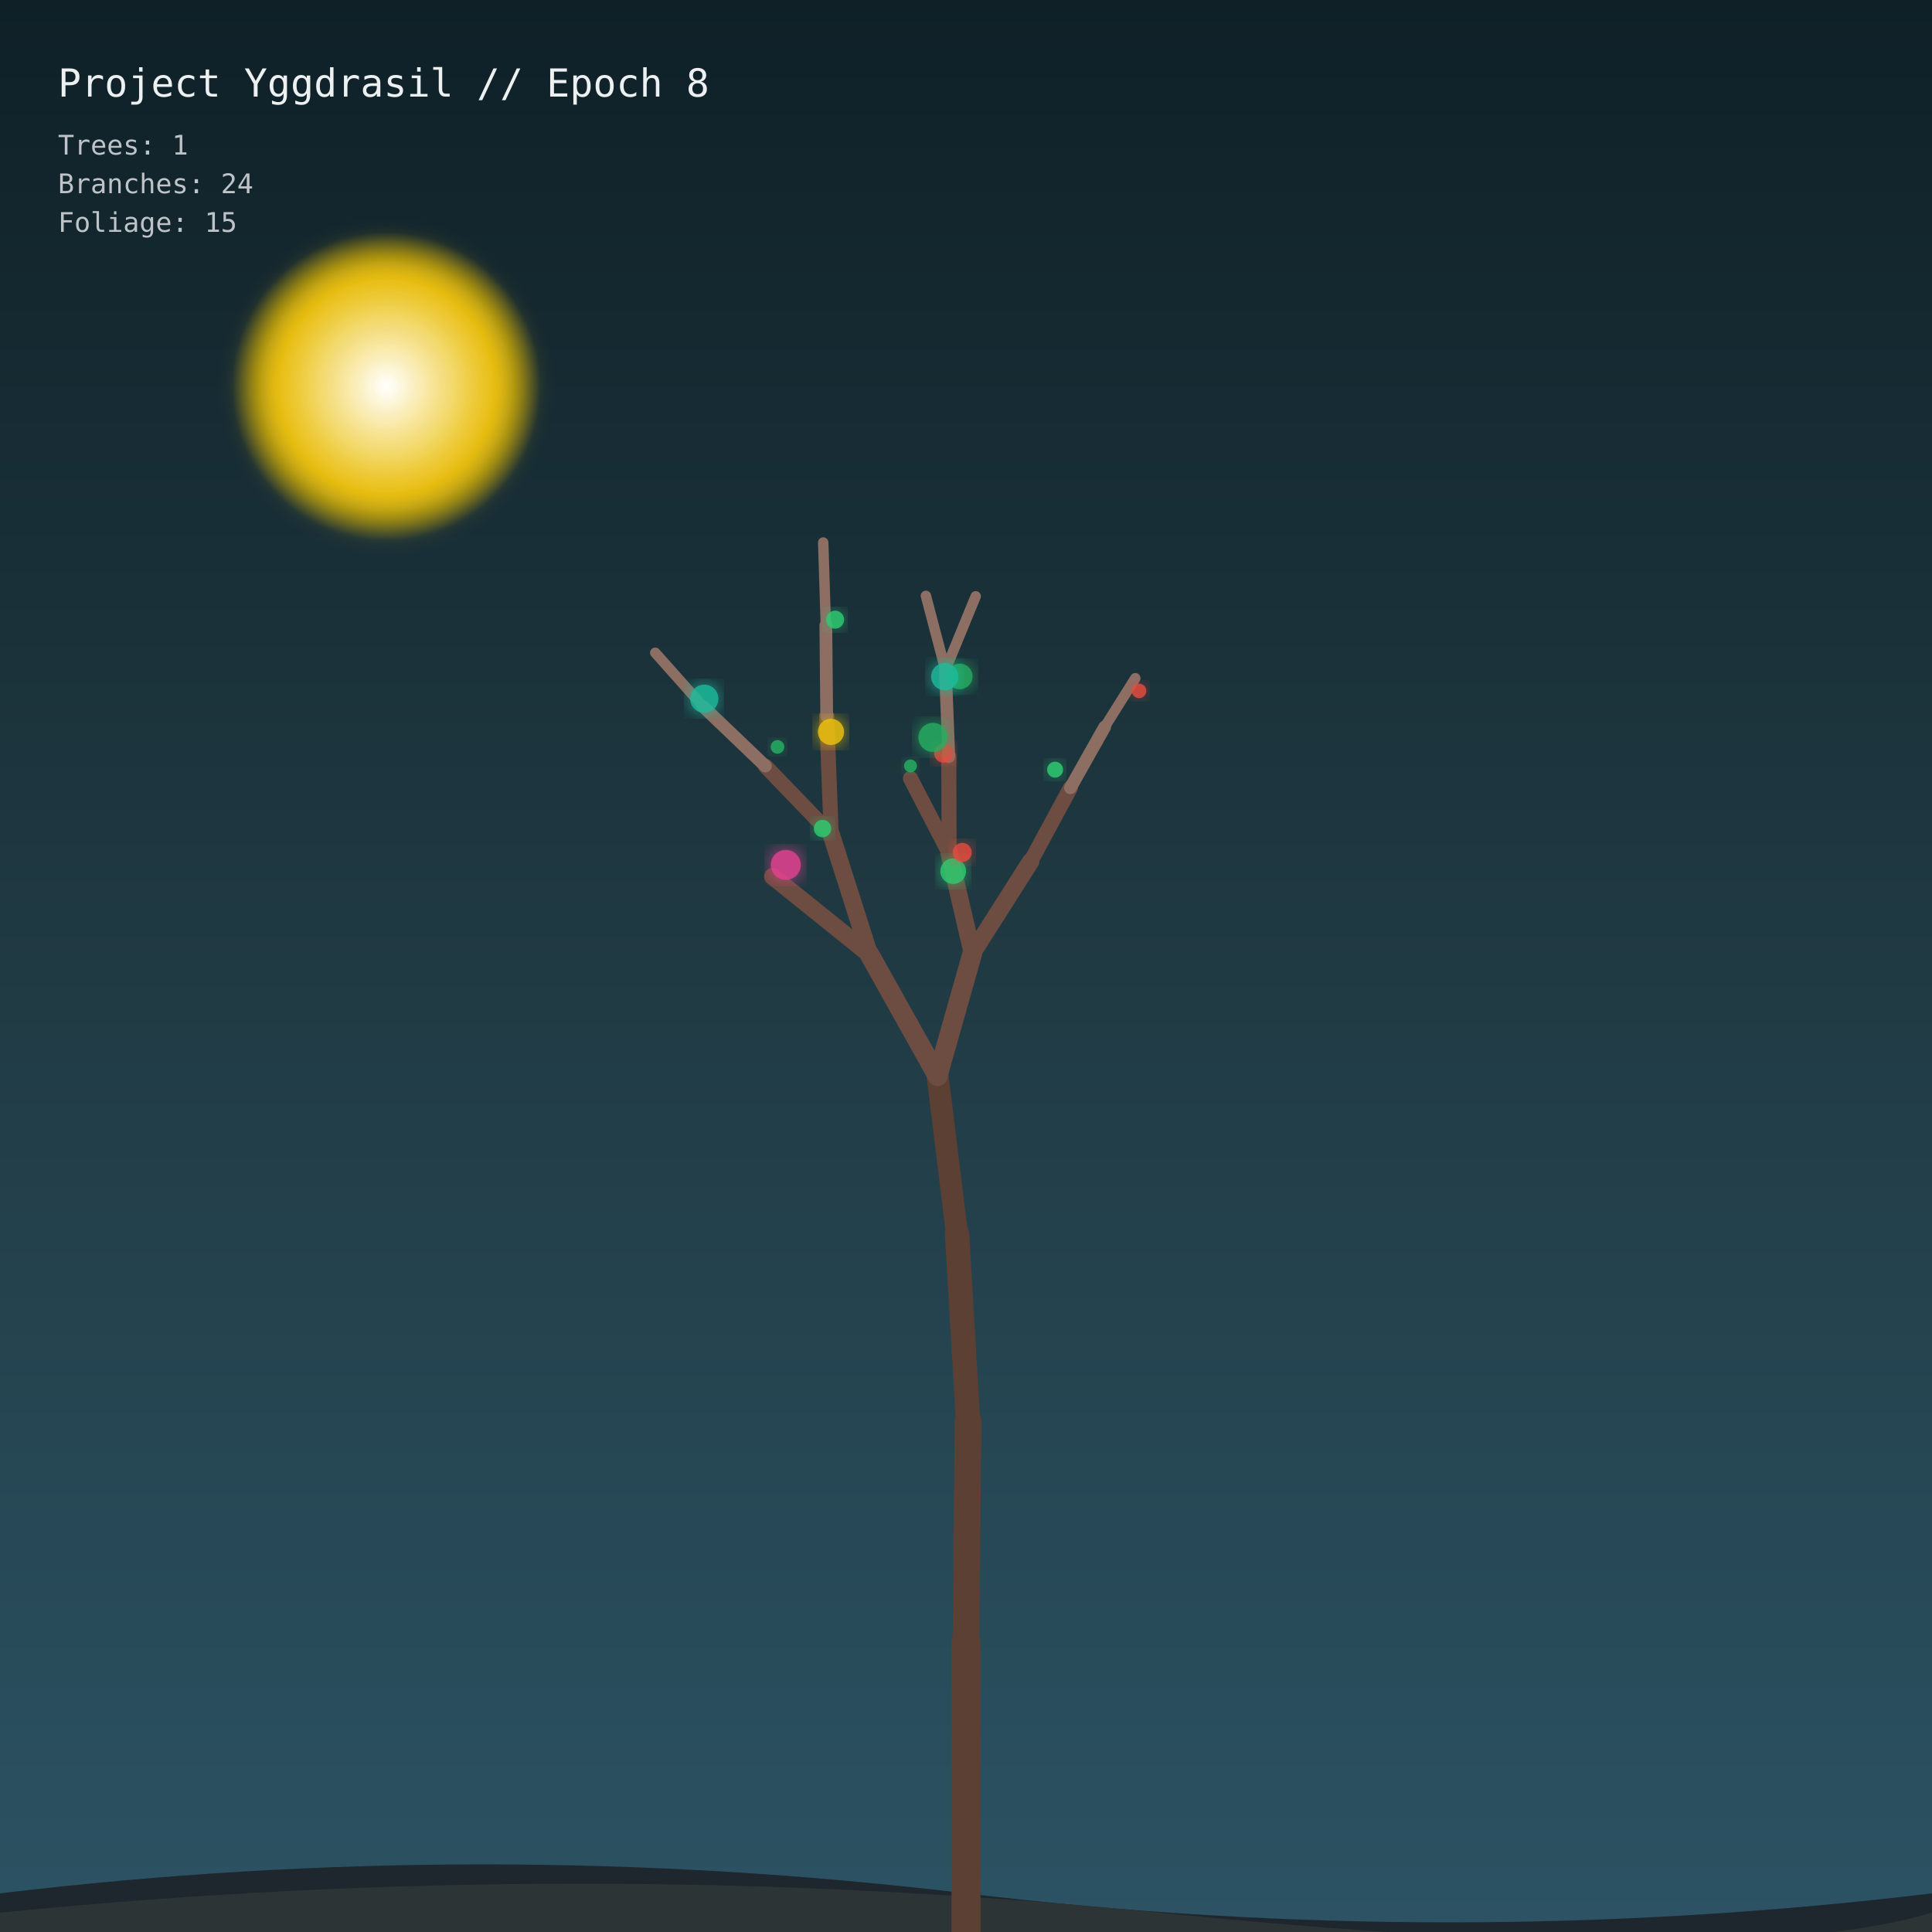
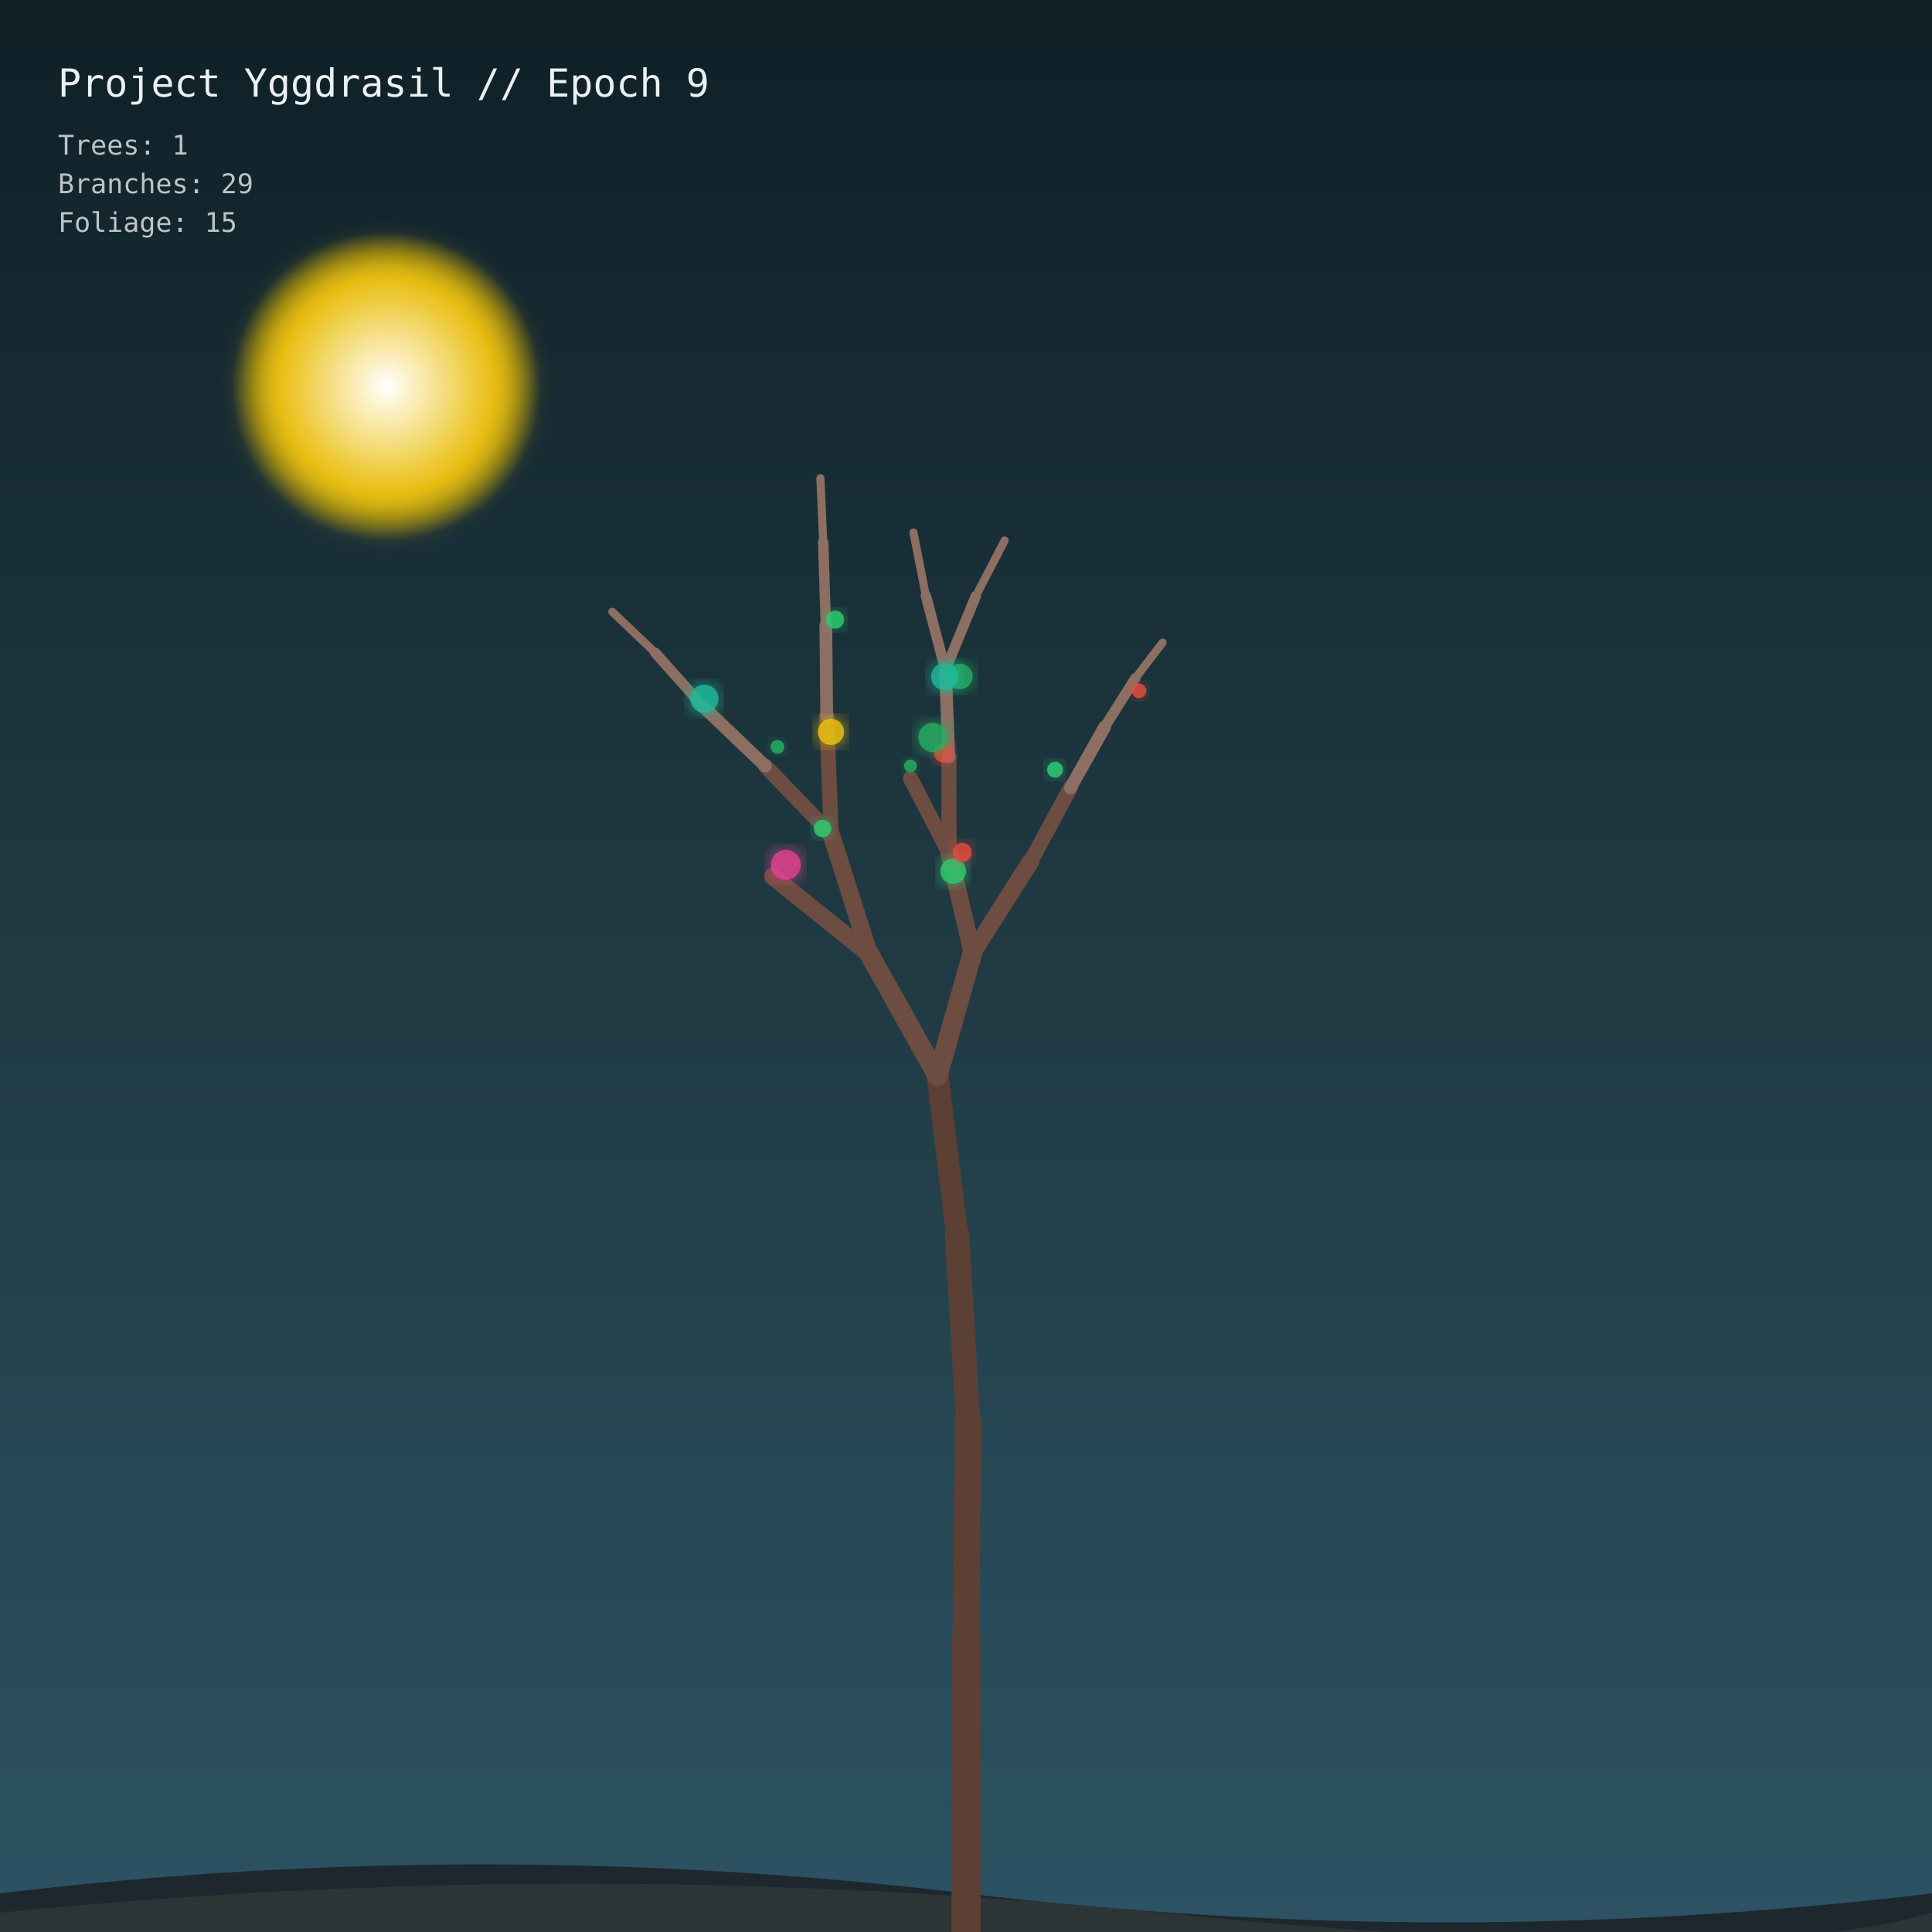
<svg xmlns="http://www.w3.org/2000/svg" viewBox="0 0 1000 1000" width="100%" height="100%">
  <defs>
    <linearGradient id="sky" x1="0%" y1="0%" x2="0%" y2="100%">
      <stop offset="0%" style="stop-color:#0f2027;stop-opacity:1" />
      <stop offset="50%" style="stop-color:#203a43;stop-opacity:1" />
      <stop offset="100%" style="stop-color:#2c5364;stop-opacity:1" />
    </linearGradient>
    <filter id="glow" x="-20%" y="-20%" width="140%" height="140%">
      <feGaussianBlur stdDeviation="5" result="blur" />
      <feComposite in="SourceGraphic" in2="blur" operator="over" />
    </filter>
    <radialGradient id="moon" cx="50%" cy="50%" r="50%">
      <stop offset="0%" stop-color="#ffffff" stop-opacity="1" />
      <stop offset="70%" stop-color="#f1c40f" stop-opacity="0.8" />
      <stop offset="100%" stop-color="#f1c40f" stop-opacity="0" />
    </radialGradient>
  </defs>
  <rect width="1000" height="1000" fill="url(#sky)" />
  <circle cx="200" cy="200" r="80" fill="url(#moon)" filter="url(#glow)" />
  <path d="M0 980 Q 250 950 500 980 T 1000 980 L 1000 1000 L 0 1000 Z" fill="#1e272e" />
  <path d="M0 990 Q 300 960 600 990 T 1000 990 L 1000 1000 L 0 1000 Z" fill="#2d3436" />
  <g id="forest">
    <line x1="500" y1="1000" x2="500" y2="850" stroke="#5c4033" stroke-width="15" stroke-linecap="round" />
    <line x1="500" y1="850" x2="501.059" y2="735.447" stroke="#5c4033" stroke-width="13.8" stroke-linecap="round" />
    <line x1="501.059" y1="735.447" x2="495.355" y2="638.767" stroke="#5c4033" stroke-width="12.6" stroke-linecap="round" />
    <line x1="495.355" y1="638.767" x2="485.298" y2="557.034" stroke="#5c4033" stroke-width="11.4" stroke-linecap="round" />
    <line x1="485.298" y1="557.034" x2="449.971" y2="493.878" stroke="#6d4c41" stroke-width="10.2" stroke-linecap="round" />
    <line x1="485.298" y1="557.034" x2="503.293" y2="493.348" stroke="#6d4c41" stroke-width="10.2" stroke-linecap="round" />
    <line x1="449.971" y1="493.878" x2="399.987" y2="453.676" stroke="#6d4c41" stroke-width="9" stroke-linecap="round" />
    <line x1="449.971" y1="493.878" x2="430.221" y2="431.854" stroke="#6d4c41" stroke-width="9" stroke-linecap="round" />
    <line x1="503.293" y1="493.348" x2="491.238" y2="441.471" stroke="#6d4c41" stroke-width="9" stroke-linecap="round" />
    <line x1="503.293" y1="493.348" x2="533.455" y2="445.898" stroke="#6d4c41" stroke-width="9" stroke-linecap="round" />
    <line x1="430.221" y1="431.854" x2="396.156" y2="396.525" stroke="#6d4c41" stroke-width="7.8" stroke-linecap="round" />
    <line x1="430.221" y1="431.854" x2="427.908" y2="370.614" stroke="#6d4c41" stroke-width="7.8" stroke-linecap="round" />
    <line x1="491.238" y1="441.471" x2="471.253" y2="402.908" stroke="#6d4c41" stroke-width="7.8" stroke-linecap="round" />
    <line x1="491.238" y1="441.471" x2="491.111" y2="391.657" stroke="#6d4c41" stroke-width="7.8" stroke-linecap="round" />
    <line x1="533.455" y1="445.898" x2="554.069" y2="407.748" stroke="#6d4c41" stroke-width="7.8" stroke-linecap="round" />
    <line x1="396.156" y1="396.525" x2="363.999" y2="365.784" stroke="#8d6e63" stroke-width="6.6" stroke-linecap="round" />
    <line x1="427.908" y1="370.614" x2="427.451" y2="323.71" stroke="#8d6e63" stroke-width="6.6" stroke-linecap="round" />
    <line x1="491.111" y1="391.657" x2="489.35" y2="346.826" stroke="#8d6e63" stroke-width="6.6" stroke-linecap="round" />
    <line x1="554.069" y1="407.748" x2="571.767" y2="376.307" stroke="#8d6e63" stroke-width="6.6" stroke-linecap="round" />
    <line x1="363.999" y1="365.784" x2="339.159" y2="337.867" stroke="#8d6e63" stroke-width="5.4" stroke-linecap="round" />
    <line x1="427.451" y1="323.71" x2="426.095" y2="280.809" stroke="#8d6e63" stroke-width="5.4" stroke-linecap="round" />
    <line x1="489.35" y1="346.826" x2="479.242" y2="308.421" stroke="#8d6e63" stroke-width="5.4" stroke-linecap="round" />
    <line x1="489.35" y1="346.826" x2="505.022" y2="308.65" stroke="#8d6e63" stroke-width="5.4" stroke-linecap="round" />
    <line x1="571.767" y1="376.307" x2="587.636" y2="351.041" stroke="#8d6e63" stroke-width="5.4" stroke-linecap="round" />
+     <line x1="339.159" y1="337.867" x2="316.897" y2="316.649" stroke="#8d6e63" stroke-width="4.2" stroke-linecap="round" />
+     <line x1="426.095" y1="280.809" x2="424.64" y2="247.531" stroke="#8d6e63" stroke-width="4.2" stroke-linecap="round" />
+     <line x1="479.242" y1="308.421" x2="472.798" y2="275.619" stroke="#8d6e63" stroke-width="4.2" stroke-linecap="round" />
+     <line x1="505.022" y1="308.65" x2="520.024" y2="279.783" stroke="#8d6e63" stroke-width="4.2" stroke-linecap="round" />
+     <line x1="587.636" y1="351.041" x2="601.773" y2="332.625" stroke="#8d6e63" stroke-width="4.2" stroke-linecap="round" />
    <circle cx="430.103" cy="378.83" r="6.766" fill="#f1c40f" opacity="0.85" filter="url(#glow)" />
    <circle cx="546.109" cy="398.374" r="4.129" fill="#2ecc71" opacity="0.85" filter="url(#glow)" />
    <circle cx="402.41" cy="386.595" r="3.537" fill="#27ae60" opacity="0.85" filter="url(#glow)" />
    <circle cx="488.379" cy="389.882" r="4.883" fill="#e74c3c" opacity="0.85" filter="url(#glow)" />
    <circle cx="432.271" cy="320.732" r="4.646" fill="#2ecc71" opacity="0.85" filter="url(#glow)" />
    <circle cx="496.792" cy="350.13" r="6.602" fill="#27ae60" opacity="0.85" filter="url(#glow)" />
    <circle cx="493.372" cy="450.916" r="6.631" fill="#2ecc71" opacity="0.85" filter="url(#glow)" />
    <circle cx="471.265" cy="396.429" r="3.328" fill="#27ae60" opacity="0.85" filter="url(#glow)" />
    <circle cx="406.728" cy="447.651" r="7.743" fill="#e84393" opacity="0.85" filter="url(#glow)" />
    <circle cx="425.755" cy="428.869" r="4.511" fill="#2ecc71" opacity="0.85" filter="url(#glow)" />
    <circle cx="498.058" cy="441.205" r="4.919" fill="#e74c3c" opacity="0.85" filter="url(#glow)" />
    <circle cx="482.874" cy="381.687" r="7.525" fill="#27ae60" opacity="0.85" filter="url(#glow)" />
    <circle cx="364.536" cy="361.669" r="7.307" fill="#1abc9c" opacity="0.85" filter="url(#glow)" />
    <circle cx="488.995" cy="350.241" r="7.046" fill="#1abc9c" opacity="0.85" filter="url(#glow)" />
    <circle cx="589.59" cy="357.606" r="3.762" fill="#e74c3c" opacity="0.85" filter="url(#glow)" />
  </g>
-   <text x="30" y="50" fill="#ecf0f1" font-family="monospace" font-size="20">Project Yggdrasil // Epoch 8</text>
+   <text x="30" y="50" fill="#ecf0f1" font-family="monospace" font-size="20">Project Yggdrasil // Epoch 9</text>
  <text x="30" y="80" fill="#bdc3c7" font-family="monospace" font-size="14">Trees: 1</text>
-   <text x="30" y="100" fill="#bdc3c7" font-family="monospace" font-size="14">Branches: 24</text>
+   <text x="30" y="100" fill="#bdc3c7" font-family="monospace" font-size="14">Branches: 29</text>
  <text x="30" y="120" fill="#bdc3c7" font-family="monospace" font-size="14">Foliage: 15</text>
</svg>
